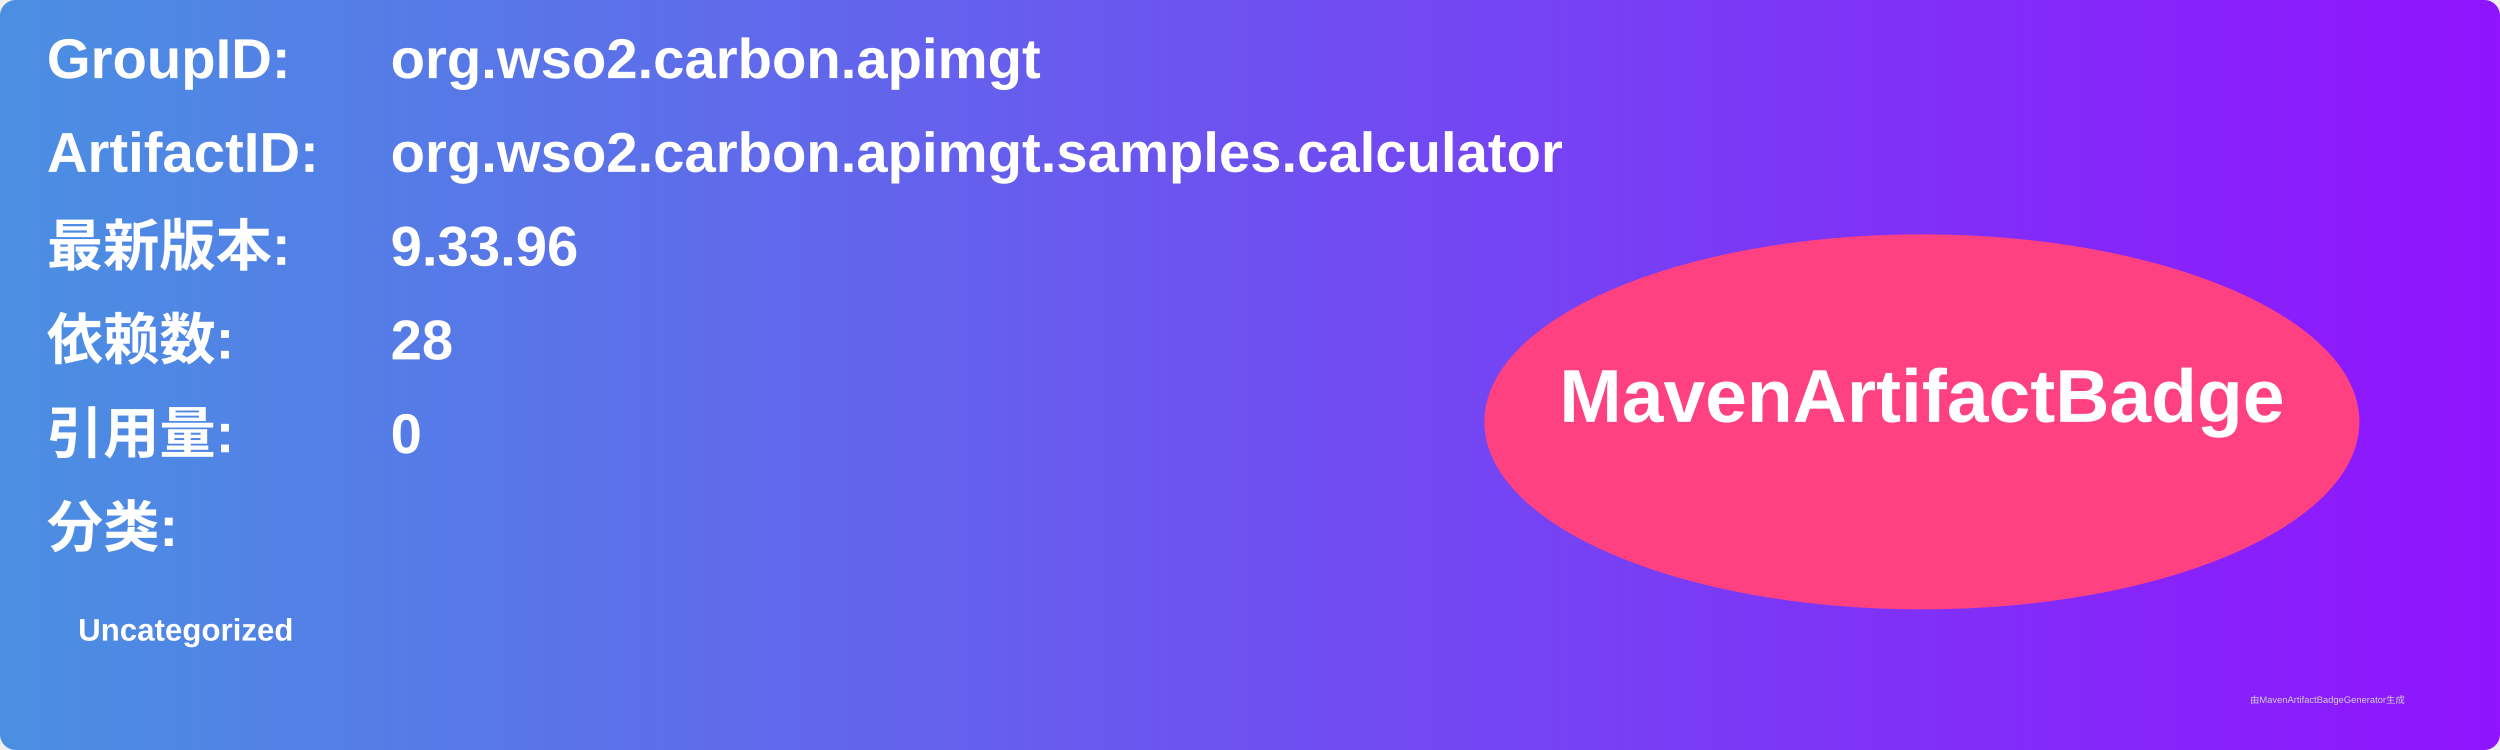
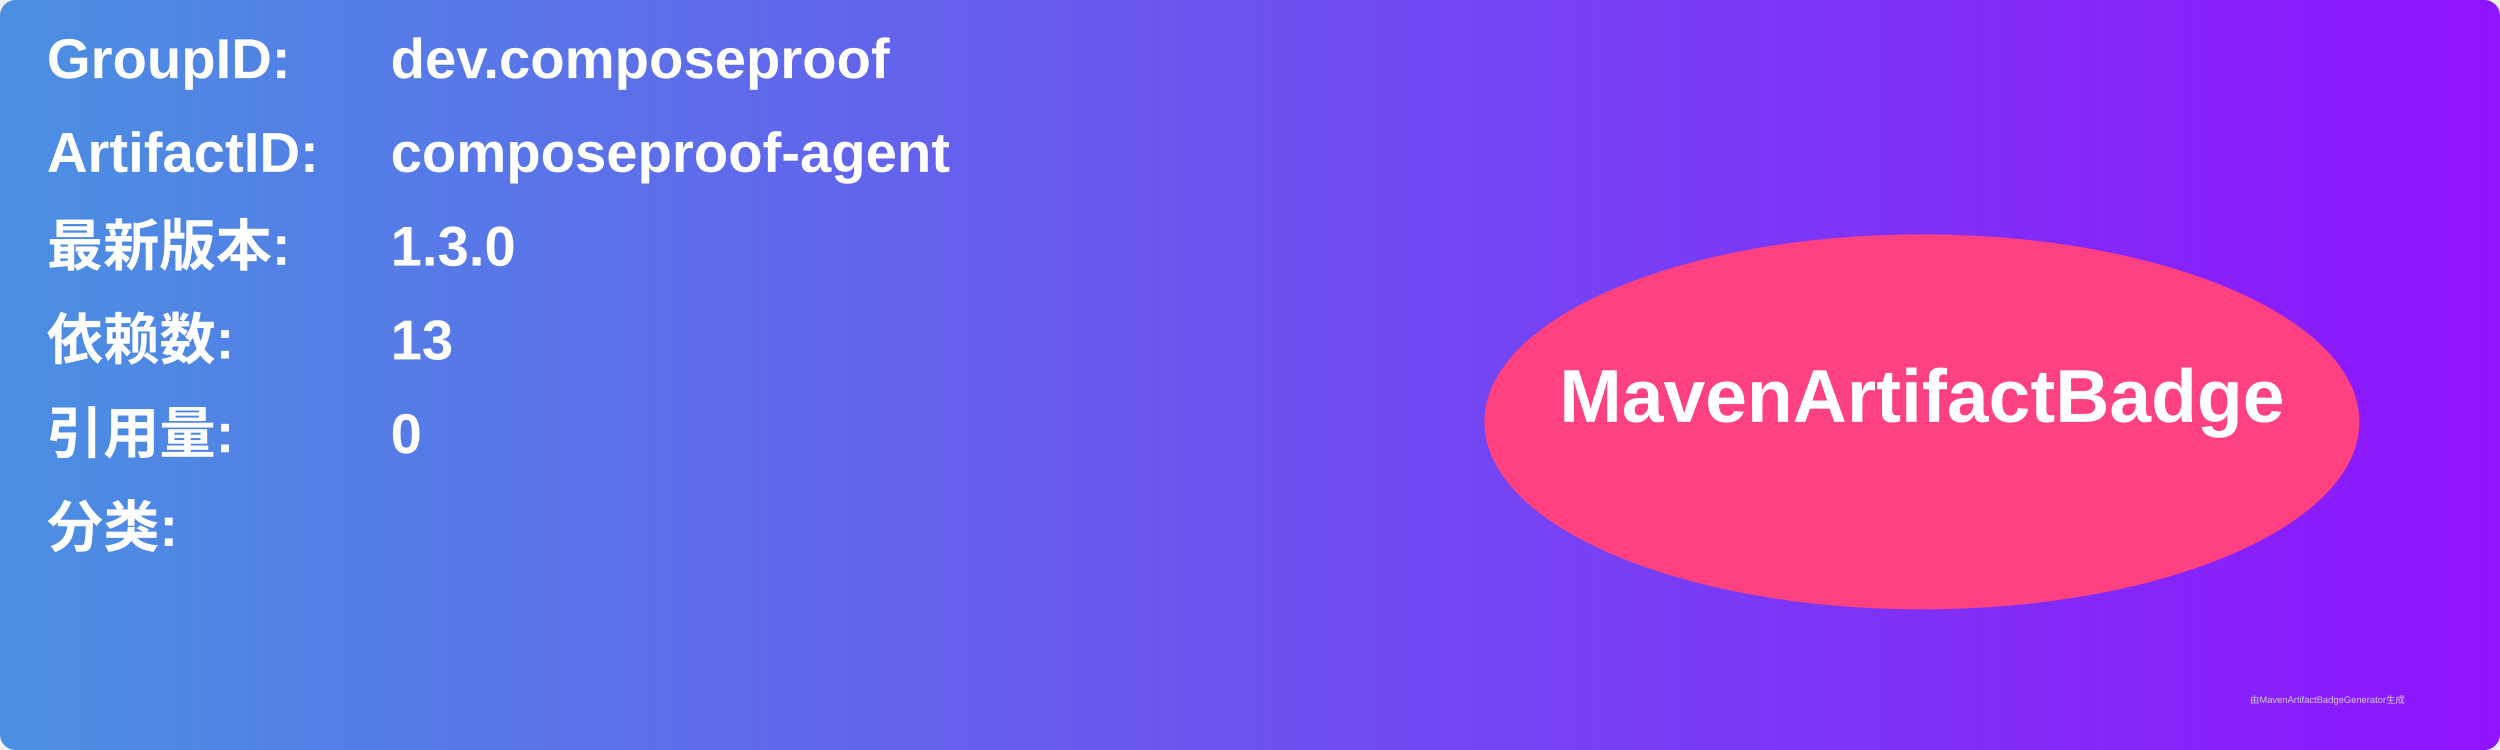
<svg xmlns="http://www.w3.org/2000/svg" width="800" height="240" viewBox="0 0 800 240">
  <linearGradient id="grad" x1="0%" y1="0%" x2="100%" y2="0%">
    <stop offset="0%" stop-color="#4a90e2" />
    <stop offset="100%" stop-color="#9013fe" />
  </linearGradient>
  <rect width="100%" height="100%" rx="5" ry="5" fill="url(#grad)" />
  <g transform="translate(15, 15)">
    <text x="0" y="10" font-family="Arial" font-size="18" fill="white" font-weight="bold" width="260">GroupID:</text>
-     <text x="110" y="10" font-family="Arial" font-size="18" fill="white" font-weight="bold" width="460">org.wso2.carbon.apimgt</text>
+     <text x="110" y="10" font-family="Arial" font-size="18" fill="white" font-weight="bold" width="460">dev.composeproof</text>
    <text x="0" y="40" font-family="Arial" font-size="18" fill="white" font-weight="bold" width="260">ArtifactID:</text>
-     <text x="110" y="40" font-family="Arial" font-size="18" fill="white" font-weight="bold" width="460">org.wso2.carbon.apimgt.samples.calculator</text>
+     <text x="110" y="40" font-family="Arial" font-size="18" fill="white" font-weight="bold" width="460">composeproof-agent</text>
    <text x="0" y="70" font-family="Arial" font-size="18" fill="white" font-weight="bold">最新版本:</text>
    <text x="110" y="70" font-family="Arial" font-size="18" fill="white" font-weight="bold">
-       <tspan font-weight="bold">9.33.96</tspan>
+       <tspan font-weight="bold">1.3.0</tspan>
    </text>
    <text x="0" y="100" font-family="Arial" font-size="18" fill="white" font-weight="bold">依赖数: </text>
    <text x="110" y="100" font-family="Arial" font-size="18" fill="white">
-       <tspan font-weight="bold">28</tspan>
+       <tspan font-weight="bold">13</tspan>
    </text>
    <text x="0" y="130" font-family="Arial" font-size="18" fill="white" font-weight="bold">引用量: </text>
    <text x="110" y="130" font-family="Arial" font-size="18" fill="white">
      <tspan font-weight="bold">0</tspan>
    </text>
    <text x="0" y="160" font-family="Arial" font-size="18" fill="white" font-weight="bold">分类:</text>
    <text x="10" y="190" font-family="Arial" font-size="10" fill="white">
-       <tspan font-weight="bold">Uncategorized</tspan>
+       <tspan font-weight="bold" />
    </text>
    <ellipse cx="600" cy="120" rx="140" ry="60" fill="#ff4081" />
    <text x="600" y="120" text-anchor="middle" font-family="Arial" font-size="24" fill="white" font-weight="bold">MavenArtifactBadge</text>
  </g>
  <text x="720" y="225" font-family="Arial" font-size="3" fill="#d0d0d0">由MavenArtifactBadgeGenerator生成</text>
</svg>
